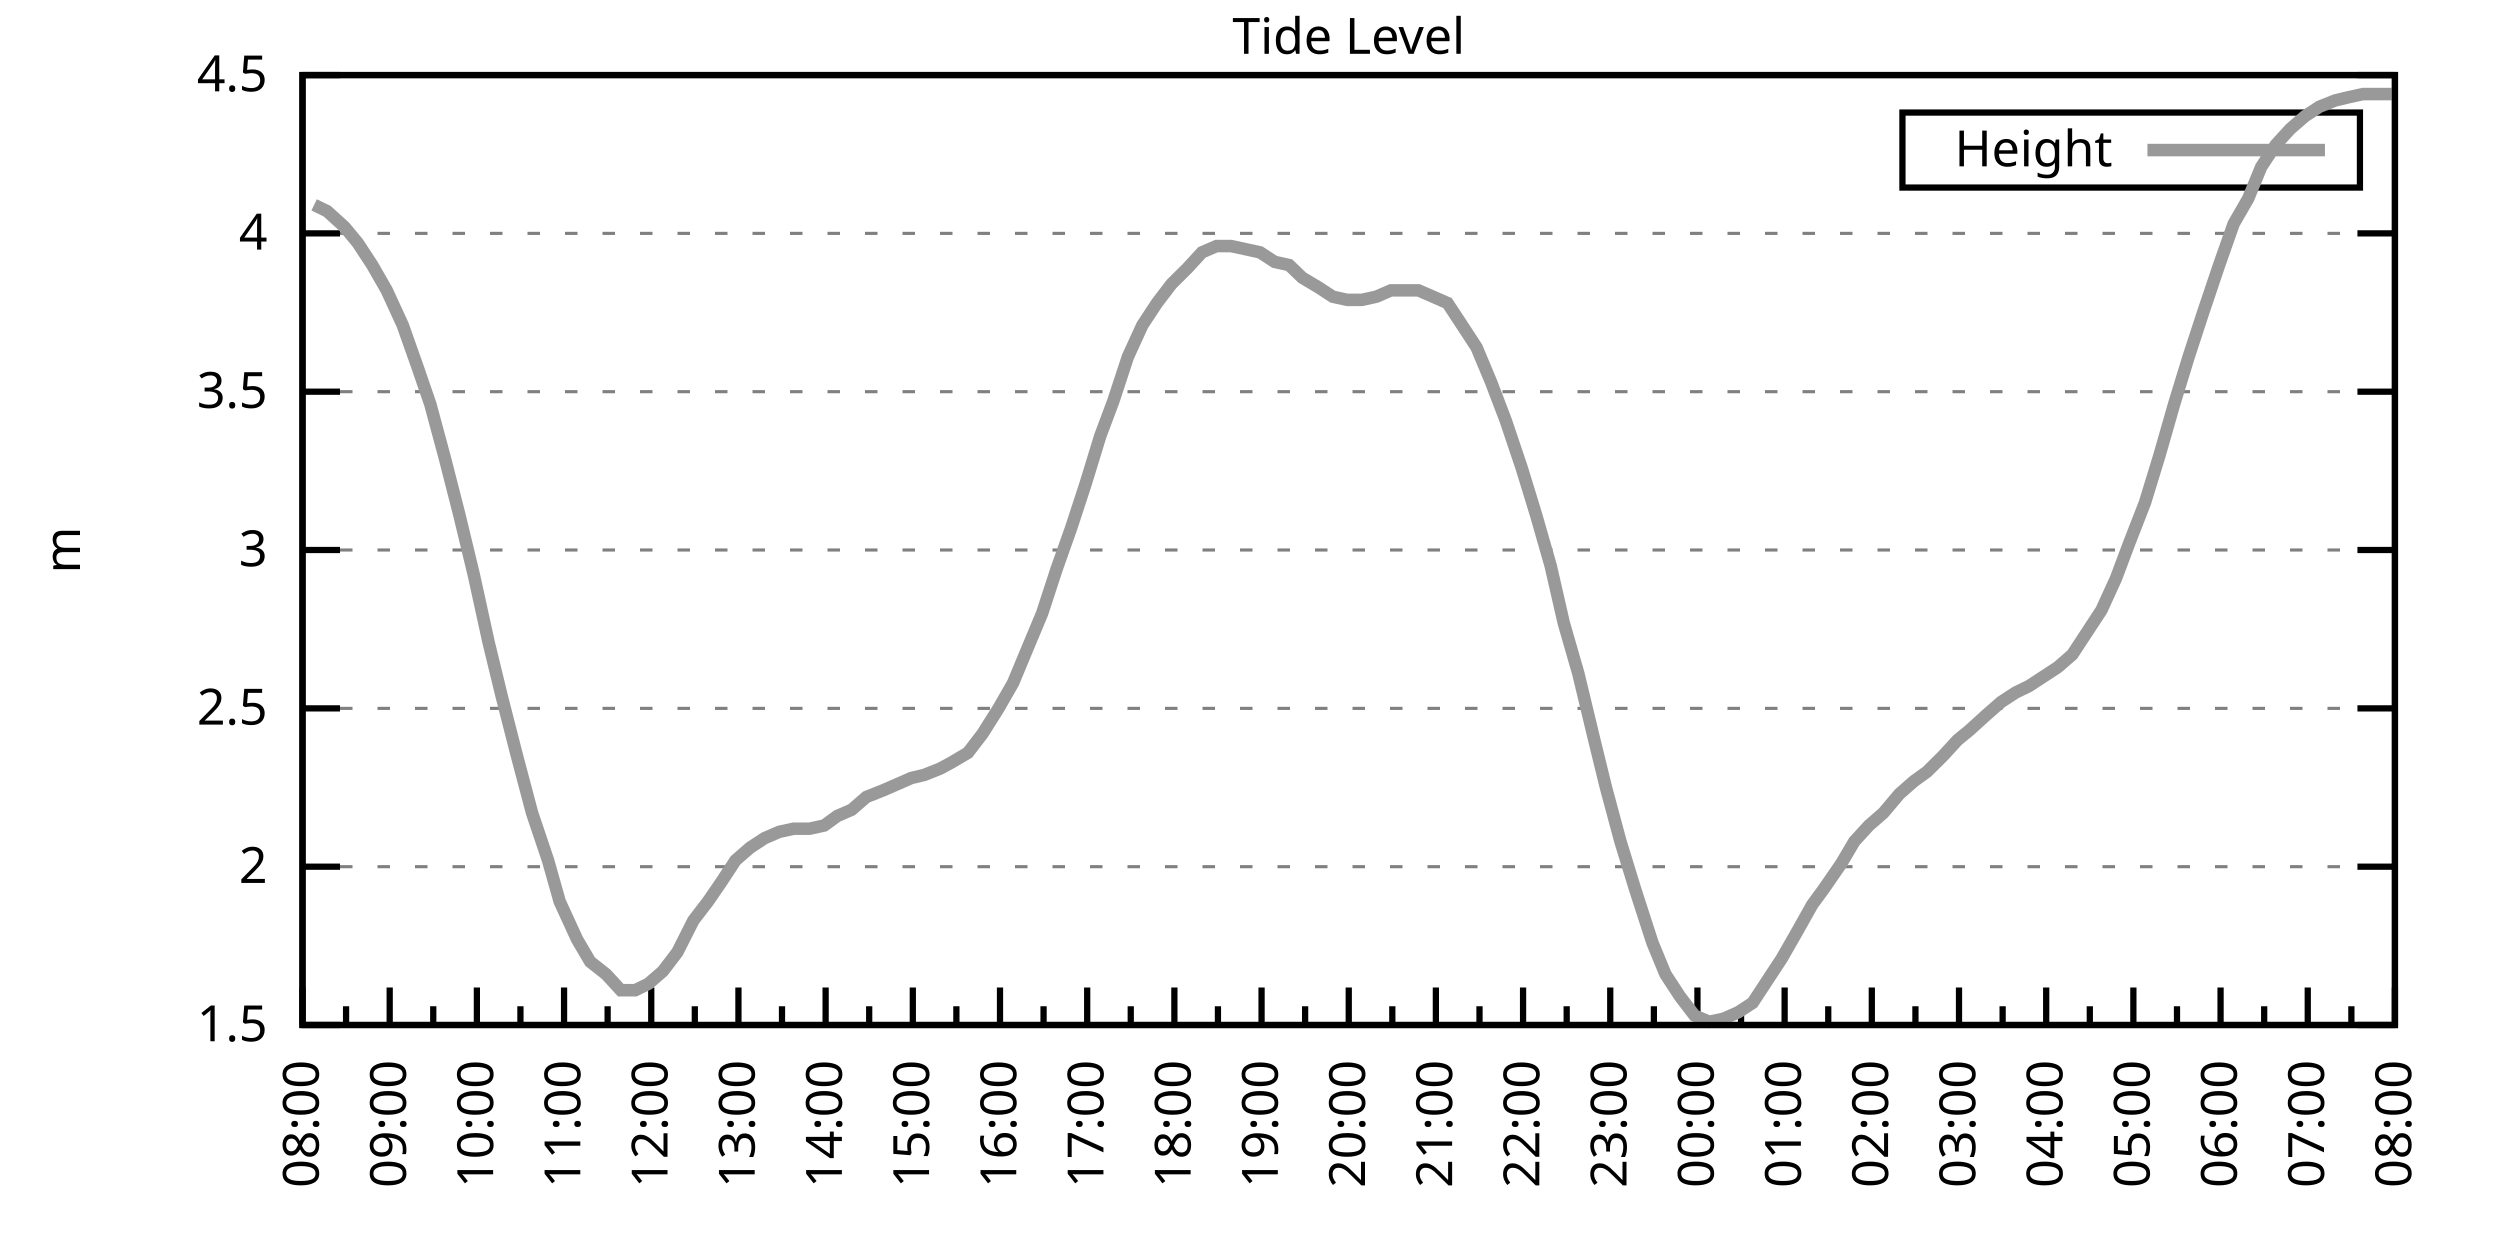
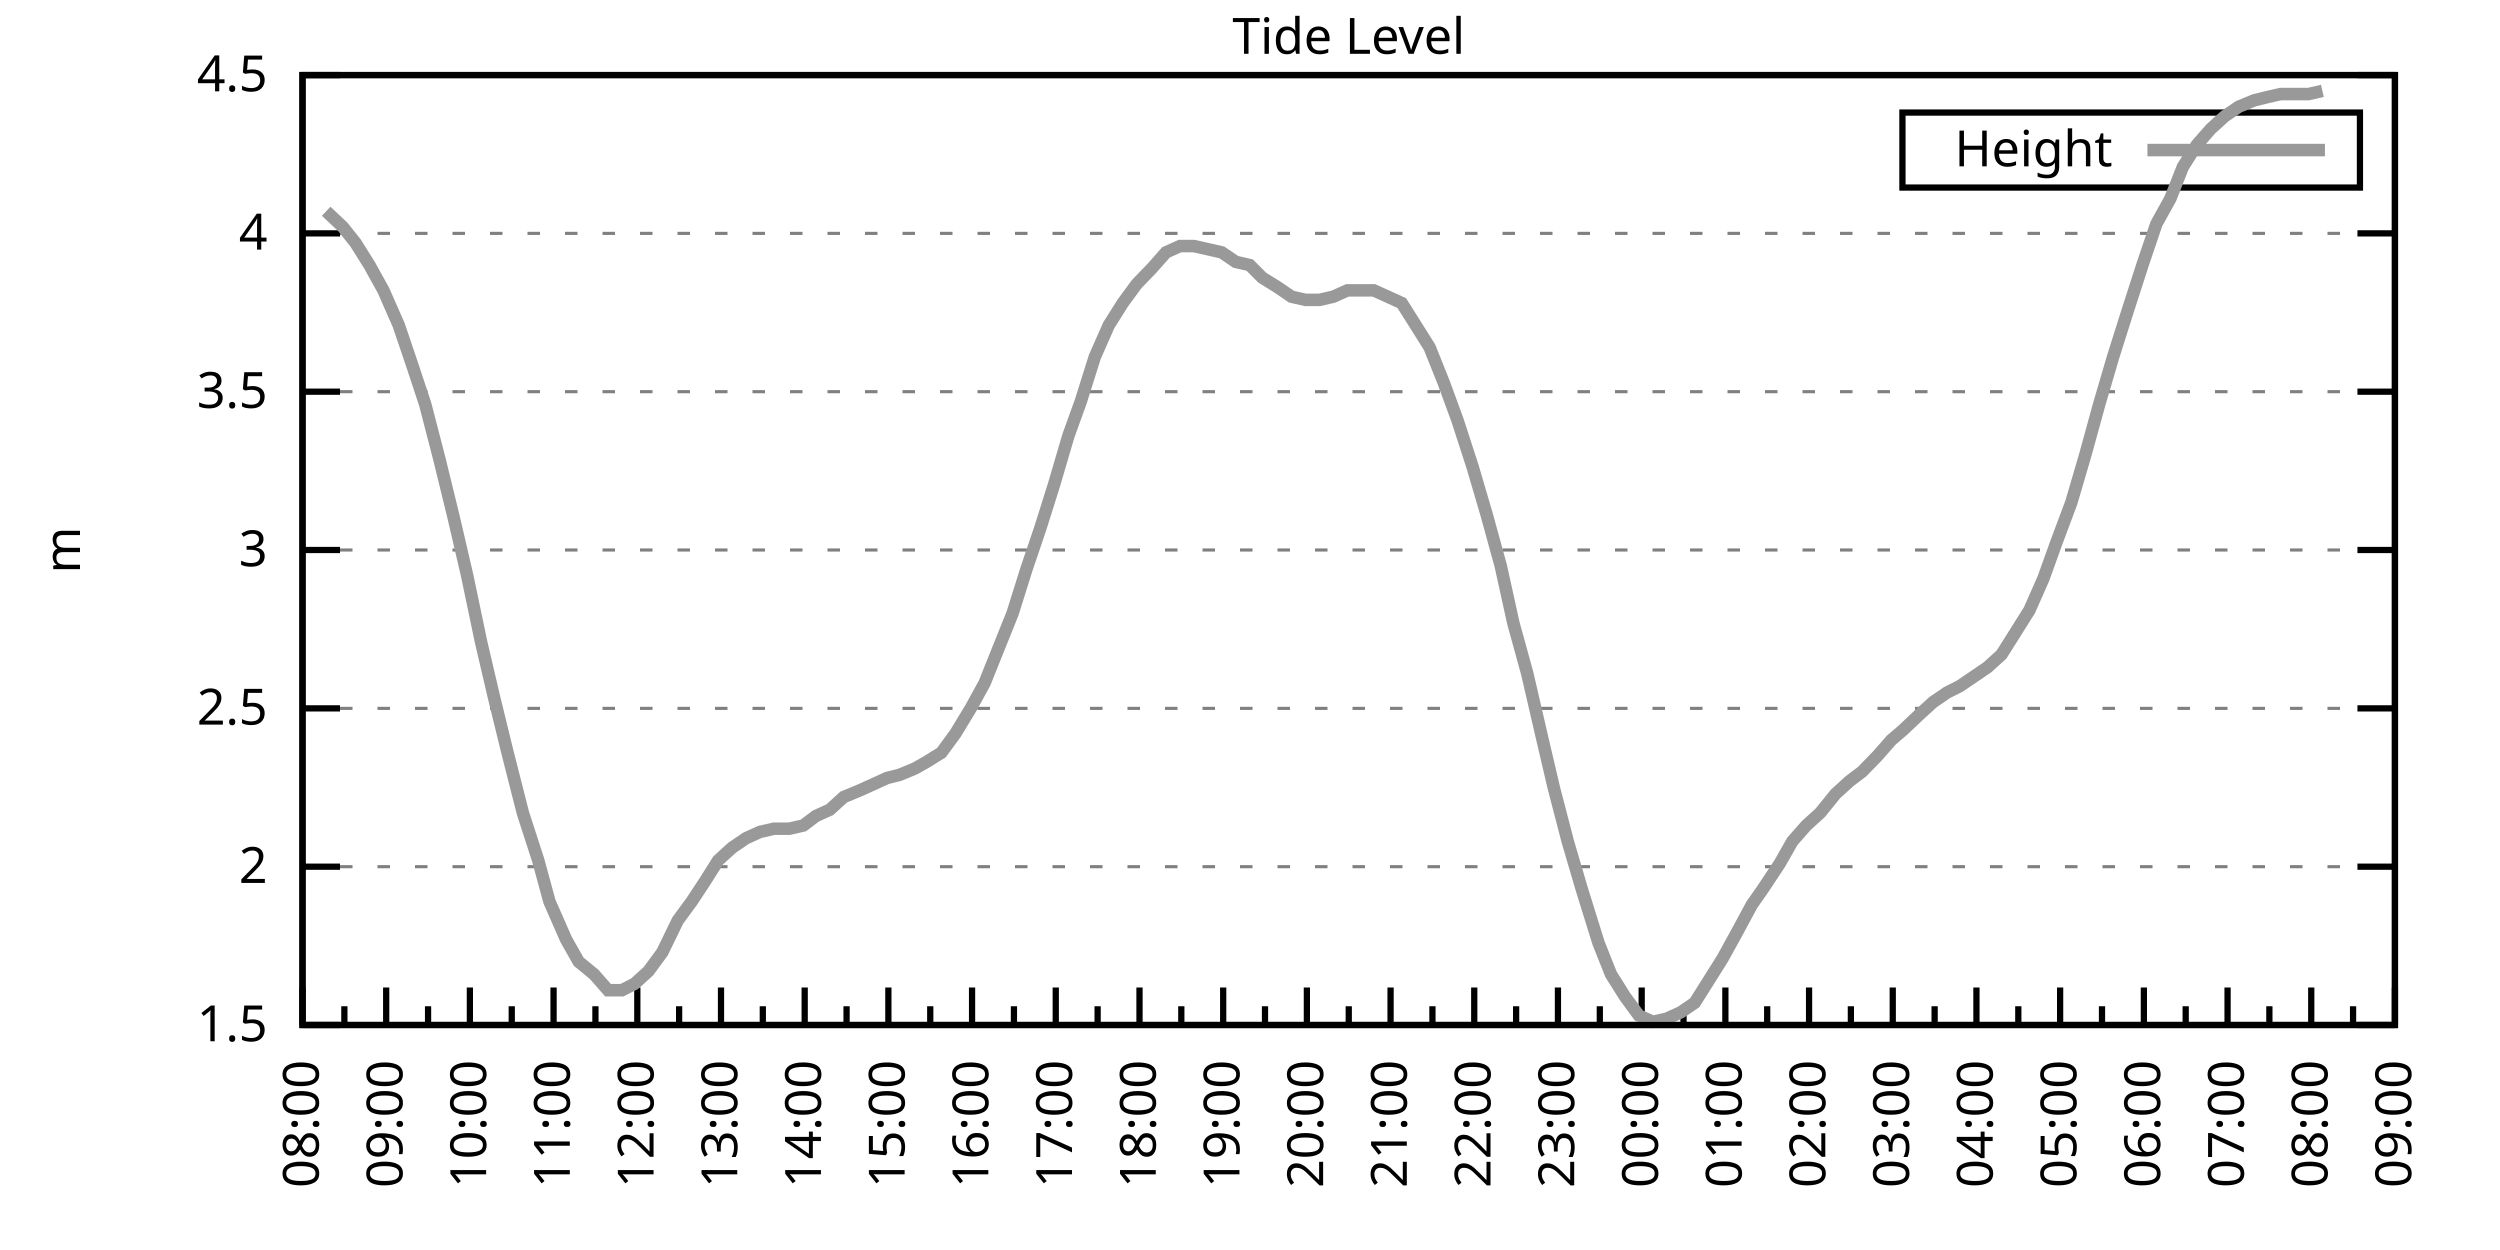
<svg xmlns="http://www.w3.org/2000/svg" xmlns:xlink="http://www.w3.org/1999/xlink" width="400" height="200" viewBox="0 0 400 200">
  <g id="gnuplot_canvas">
    <rect x="0" y="0" width="400" height="200" fill="none" />
    <defs>
      <circle id="gpDot" r="0.5" stroke-width="0.5" stroke="currentColor" />
      <path id="gpPt0" stroke-width="0.333" stroke="currentColor" d="M-1,0 h2 M0,-1 v2" />
      <path id="gpPt1" stroke-width="0.333" stroke="currentColor" d="M-1,-1 L1,1 M1,-1 L-1,1" />
      <path id="gpPt2" stroke-width="0.333" stroke="currentColor" d="M-1,0 L1,0 M0,-1 L0,1 M-1,-1 L1,1 M-1,1 L1,-1" />
      <rect id="gpPt3" stroke-width="0.333" stroke="currentColor" x="-1" y="-1" width="2" height="2" />
      <rect id="gpPt4" stroke-width="0.333" stroke="currentColor" fill="currentColor" x="-1" y="-1" width="2" height="2" />
      <circle id="gpPt5" stroke-width="0.333" stroke="currentColor" cx="0" cy="0" r="1" />
      <use xlink:href="#gpPt5" id="gpPt6" fill="currentColor" stroke="none" />
      <path id="gpPt7" stroke-width="0.333" stroke="currentColor" d="M0,-1.33 L-1.33,0.67 L1.33,0.67 z" />
      <use xlink:href="#gpPt7" id="gpPt8" fill="currentColor" stroke="none" />
      <use xlink:href="#gpPt7" id="gpPt9" stroke="currentColor" transform="rotate(180)" />
      <use xlink:href="#gpPt9" id="gpPt10" fill="currentColor" stroke="none" />
      <use xlink:href="#gpPt3" id="gpPt11" stroke="currentColor" transform="rotate(45)" />
      <use xlink:href="#gpPt11" id="gpPt12" fill="currentColor" stroke="none" />
      <path id="gpPt13" stroke-width="0.333" stroke="currentColor" d="M0,1.330 L1.265,0.411 L0.782,-1.067 L-0.782,-1.076 L-1.265,0.411 z" />
      <use xlink:href="#gpPt13" id="gpPt14" fill="currentColor" stroke="none" />
      <filter id="textbox" filterUnits="objectBoundingBox" x="0" y="0" height="1" width="1">
        <feFlood flood-color="white" flood-opacity="1" result="bgnd" />
        <feComposite in="SourceGraphic" in2="bgnd" operator="atop" />
      </filter>
      <filter id="greybox" filterUnits="objectBoundingBox" x="0" y="0" height="1" width="1">
        <feFlood flood-color="lightgrey" flood-opacity="1" result="grey" />
        <feComposite in="SourceGraphic" in2="grey" operator="atop" />
      </filter>
    </defs>
    <g fill="none" color="white" stroke="currentColor" stroke-width="1.00" stroke-linecap="butt" stroke-linejoin="miter">
</g>
    <g fill="none" color="black" stroke="currentColor" stroke-width="1.00" stroke-linecap="butt" stroke-linejoin="miter">
      <g stroke="none" shape-rendering="crispEdges">
        <polygon fill="rgb(255, 255, 255)" points="48.40,164.00 383.18,164.00 383.18,12.02 48.40,12.02 " />
      </g>
    </g>
    <g fill="none" color="black" stroke="currentColor" stroke-width="1.00" stroke-linecap="butt" stroke-linejoin="miter">
</g>
    <g fill="none" color="black" stroke="black" stroke-width="0.50" stroke-linecap="butt" stroke-linejoin="miter">
</g>
    <g fill="none" color="gray" stroke="currentColor" stroke-width="0.50" stroke-linecap="butt" stroke-linejoin="miter">
      <path stroke="gray" stroke-dasharray="2,4" class="gridline" d="M48.40,164.00 L383.19,164.00  " />
    </g>
    <g fill="none" color="gray" stroke="gray" stroke-width="1.00" stroke-linecap="butt" stroke-linejoin="miter">
</g>
    <g fill="none" color="black" stroke="currentColor" stroke-width="1.00" stroke-linecap="butt" stroke-linejoin="miter">
      <path stroke="black" d="M48.40,164.00 L54.40,164.00 M383.19,164.00 L377.19,164.00  " />
      <g transform="translate(42.80,166.60)" stroke="none" fill="black" font-family="Sans" font-size="8.00" text-anchor="end">
        <text>
          <tspan font-family="Sans"> 1.5</tspan>
        </text>
      </g>
    </g>
    <g fill="none" color="black" stroke="currentColor" stroke-width="1.00" stroke-linecap="butt" stroke-linejoin="miter">
</g>
    <g fill="none" color="black" stroke="black" stroke-width="0.50" stroke-linecap="butt" stroke-linejoin="miter">
</g>
    <g fill="none" color="gray" stroke="currentColor" stroke-width="0.50" stroke-linecap="butt" stroke-linejoin="miter">
      <path stroke="gray" stroke-dasharray="2,4" class="gridline" d="M48.40,138.67 L383.19,138.67  " />
    </g>
    <g fill="none" color="gray" stroke="gray" stroke-width="1.00" stroke-linecap="butt" stroke-linejoin="miter">
</g>
    <g fill="none" color="black" stroke="currentColor" stroke-width="1.00" stroke-linecap="butt" stroke-linejoin="miter">
      <path stroke="black" d="M48.40,138.67 L54.40,138.67 M383.19,138.67 L377.19,138.67  " />
      <g transform="translate(42.80,141.27)" stroke="none" fill="black" font-family="Sans" font-size="8.00" text-anchor="end">
        <text>
          <tspan font-family="Sans"> 2</tspan>
        </text>
      </g>
    </g>
    <g fill="none" color="black" stroke="currentColor" stroke-width="1.00" stroke-linecap="butt" stroke-linejoin="miter">
</g>
    <g fill="none" color="black" stroke="black" stroke-width="0.50" stroke-linecap="butt" stroke-linejoin="miter">
</g>
    <g fill="none" color="gray" stroke="currentColor" stroke-width="0.50" stroke-linecap="butt" stroke-linejoin="miter">
      <path stroke="gray" stroke-dasharray="2,4" class="gridline" d="M48.40,113.34 L383.19,113.34  " />
    </g>
    <g fill="none" color="gray" stroke="gray" stroke-width="1.00" stroke-linecap="butt" stroke-linejoin="miter">
</g>
    <g fill="none" color="black" stroke="currentColor" stroke-width="1.00" stroke-linecap="butt" stroke-linejoin="miter">
      <path stroke="black" d="M48.40,113.34 L54.40,113.34 M383.19,113.34 L377.19,113.34  " />
      <g transform="translate(42.80,115.94)" stroke="none" fill="black" font-family="Sans" font-size="8.00" text-anchor="end">
        <text>
          <tspan font-family="Sans"> 2.5</tspan>
        </text>
      </g>
    </g>
    <g fill="none" color="black" stroke="currentColor" stroke-width="1.00" stroke-linecap="butt" stroke-linejoin="miter">
</g>
    <g fill="none" color="black" stroke="black" stroke-width="0.50" stroke-linecap="butt" stroke-linejoin="miter">
</g>
    <g fill="none" color="gray" stroke="currentColor" stroke-width="0.50" stroke-linecap="butt" stroke-linejoin="miter">
      <path stroke="gray" stroke-dasharray="2,4" class="gridline" d="M48.40,88.00 L383.19,88.00  " />
    </g>
    <g fill="none" color="gray" stroke="gray" stroke-width="1.00" stroke-linecap="butt" stroke-linejoin="miter">
</g>
    <g fill="none" color="black" stroke="currentColor" stroke-width="1.00" stroke-linecap="butt" stroke-linejoin="miter">
      <path stroke="black" d="M48.40,88.00 L54.40,88.00 M383.19,88.00 L377.19,88.00  " />
      <g transform="translate(42.80,90.60)" stroke="none" fill="black" font-family="Sans" font-size="8.00" text-anchor="end">
        <text>
          <tspan font-family="Sans"> 3</tspan>
        </text>
      </g>
    </g>
    <g fill="none" color="black" stroke="currentColor" stroke-width="1.00" stroke-linecap="butt" stroke-linejoin="miter">
</g>
    <g fill="none" color="black" stroke="black" stroke-width="0.50" stroke-linecap="butt" stroke-linejoin="miter">
</g>
    <g fill="none" color="gray" stroke="currentColor" stroke-width="0.50" stroke-linecap="butt" stroke-linejoin="miter">
      <path stroke="gray" stroke-dasharray="2,4" class="gridline" d="M48.40,62.67 L383.19,62.67  " />
    </g>
    <g fill="none" color="gray" stroke="gray" stroke-width="1.00" stroke-linecap="butt" stroke-linejoin="miter">
</g>
    <g fill="none" color="black" stroke="currentColor" stroke-width="1.00" stroke-linecap="butt" stroke-linejoin="miter">
      <path stroke="black" d="M48.40,62.67 L54.40,62.67 M383.19,62.67 L377.19,62.67  " />
      <g transform="translate(42.80,65.27)" stroke="none" fill="black" font-family="Sans" font-size="8.00" text-anchor="end">
        <text>
          <tspan font-family="Sans"> 3.5</tspan>
        </text>
      </g>
    </g>
    <g fill="none" color="black" stroke="currentColor" stroke-width="1.00" stroke-linecap="butt" stroke-linejoin="miter">
</g>
    <g fill="none" color="black" stroke="black" stroke-width="0.50" stroke-linecap="butt" stroke-linejoin="miter">
</g>
    <g fill="none" color="gray" stroke="currentColor" stroke-width="0.50" stroke-linecap="butt" stroke-linejoin="miter">
      <path stroke="gray" stroke-dasharray="2,4" class="gridline" d="M48.40,37.34 L383.19,37.34  " />
    </g>
    <g fill="none" color="gray" stroke="gray" stroke-width="1.00" stroke-linecap="butt" stroke-linejoin="miter">
</g>
    <g fill="none" color="black" stroke="currentColor" stroke-width="1.00" stroke-linecap="butt" stroke-linejoin="miter">
      <path stroke="black" d="M48.40,37.34 L54.40,37.34 M383.19,37.34 L377.19,37.34  " />
      <g transform="translate(42.80,39.94)" stroke="none" fill="black" font-family="Sans" font-size="8.00" text-anchor="end">
        <text>
          <tspan font-family="Sans"> 4</tspan>
        </text>
      </g>
    </g>
    <g fill="none" color="black" stroke="currentColor" stroke-width="1.00" stroke-linecap="butt" stroke-linejoin="miter">
</g>
    <g fill="none" color="black" stroke="black" stroke-width="0.50" stroke-linecap="butt" stroke-linejoin="miter">
</g>
    <g fill="none" color="gray" stroke="currentColor" stroke-width="0.50" stroke-linecap="butt" stroke-linejoin="miter">
      <path stroke="gray" stroke-dasharray="2,4" class="gridline" d="M48.40,12.01 L383.19,12.01  " />
    </g>
    <g fill="none" color="gray" stroke="gray" stroke-width="1.00" stroke-linecap="butt" stroke-linejoin="miter">
</g>
    <g fill="none" color="black" stroke="currentColor" stroke-width="1.00" stroke-linecap="butt" stroke-linejoin="miter">
      <path stroke="black" d="M48.40,12.01 L54.40,12.01 M383.19,12.01 L377.19,12.01  " />
      <g transform="translate(42.80,14.61)" stroke="none" fill="black" font-family="Sans" font-size="8.00" text-anchor="end">
        <text>
          <tspan font-family="Sans"> 4.5</tspan>
        </text>
      </g>
    </g>
    <g fill="none" color="black" stroke="currentColor" stroke-width="1.00" stroke-linecap="butt" stroke-linejoin="miter">
      <path stroke="black" d="M48.40,164.00 L48.40,158.00  " />
      <g transform="translate(51.00,169.60) rotate(270)" stroke="none" fill="black" font-family="Sans" font-size="8.00" text-anchor="end">
        <text>
          <tspan font-family="Sans">08:00</tspan>
        </text>
      </g>
    </g>
    <g fill="none" color="black" stroke="currentColor" stroke-width="1.00" stroke-linecap="butt" stroke-linejoin="miter">
-       <path stroke="black" d="M55.37,164.00 L55.37,161.00 M62.35,164.00 L62.35,158.00  " />
-       <g transform="translate(64.95,169.60) rotate(270)" stroke="none" fill="black" font-family="Sans" font-size="8.00" text-anchor="end">
+       <path stroke="black" d="M55.10,164.00 L55.10,161.00 M61.79,164.00 L61.79,158.00  " />
+       <g transform="translate(64.39,169.60) rotate(270)" stroke="none" fill="black" font-family="Sans" font-size="8.00" text-anchor="end">
        <text>
          <tspan font-family="Sans">09:00</tspan>
        </text>
      </g>
    </g>
    <g fill="none" color="black" stroke="currentColor" stroke-width="1.00" stroke-linecap="butt" stroke-linejoin="miter">
-       <path stroke="black" d="M69.32,164.00 L69.32,161.00 M76.30,164.00 L76.30,158.00  " />
-       <g transform="translate(78.90,169.60) rotate(270)" stroke="none" fill="black" font-family="Sans" font-size="8.00" text-anchor="end">
+       <path stroke="black" d="M68.49,164.00 L68.49,161.00 M75.18,164.00 L75.18,158.00  " />
+       <g transform="translate(77.78,169.60) rotate(270)" stroke="none" fill="black" font-family="Sans" font-size="8.00" text-anchor="end">
        <text>
          <tspan font-family="Sans">10:00</tspan>
        </text>
      </g>
    </g>
    <g fill="none" color="black" stroke="currentColor" stroke-width="1.00" stroke-linecap="butt" stroke-linejoin="miter">
-       <path stroke="black" d="M83.27,164.00 L83.27,161.00 M90.25,164.00 L90.25,158.00  " />
-       <g transform="translate(92.85,169.60) rotate(270)" stroke="none" fill="black" font-family="Sans" font-size="8.00" text-anchor="end">
+       <path stroke="black" d="M81.88,164.00 L81.88,161.00 M88.57,164.00 L88.57,158.00  " />
+       <g transform="translate(91.17,169.60) rotate(270)" stroke="none" fill="black" font-family="Sans" font-size="8.00" text-anchor="end">
        <text>
          <tspan font-family="Sans">11:00</tspan>
        </text>
      </g>
    </g>
    <g fill="none" color="black" stroke="currentColor" stroke-width="1.00" stroke-linecap="butt" stroke-linejoin="miter">
-       <path stroke="black" d="M97.22,164.00 L97.22,161.00 M104.20,164.00 L104.20,158.00  " />
-       <g transform="translate(106.80,169.60) rotate(270)" stroke="none" fill="black" font-family="Sans" font-size="8.00" text-anchor="end">
+       <path stroke="black" d="M95.27,164.00 L95.27,161.00 M101.97,164.00 L101.97,158.00  " />
+       <g transform="translate(104.57,169.60) rotate(270)" stroke="none" fill="black" font-family="Sans" font-size="8.00" text-anchor="end">
        <text>
          <tspan font-family="Sans">12:00</tspan>
        </text>
      </g>
    </g>
    <g fill="none" color="black" stroke="currentColor" stroke-width="1.00" stroke-linecap="butt" stroke-linejoin="miter">
-       <path stroke="black" d="M111.17,164.00 L111.17,161.00 M118.15,164.00 L118.15,158.00  " />
-       <g transform="translate(120.75,169.60) rotate(270)" stroke="none" fill="black" font-family="Sans" font-size="8.00" text-anchor="end">
+       <path stroke="black" d="M108.66,164.00 L108.66,161.00 M115.36,164.00 L115.36,158.00  " />
+       <g transform="translate(117.96,169.60) rotate(270)" stroke="none" fill="black" font-family="Sans" font-size="8.00" text-anchor="end">
        <text>
          <tspan font-family="Sans">13:00</tspan>
        </text>
      </g>
    </g>
    <g fill="none" color="black" stroke="currentColor" stroke-width="1.00" stroke-linecap="butt" stroke-linejoin="miter">
-       <path stroke="black" d="M125.12,164.00 L125.12,161.00 M132.10,164.00 L132.10,158.00  " />
-       <g transform="translate(134.70,169.60) rotate(270)" stroke="none" fill="black" font-family="Sans" font-size="8.00" text-anchor="end">
+       <path stroke="black" d="M122.05,164.00 L122.05,161.00 M128.75,164.00 L128.75,158.00  " />
+       <g transform="translate(131.35,169.60) rotate(270)" stroke="none" fill="black" font-family="Sans" font-size="8.00" text-anchor="end">
        <text>
          <tspan font-family="Sans">14:00</tspan>
        </text>
      </g>
    </g>
    <g fill="none" color="black" stroke="currentColor" stroke-width="1.00" stroke-linecap="butt" stroke-linejoin="miter">
-       <path stroke="black" d="M139.07,164.00 L139.07,161.00 M146.05,164.00 L146.05,158.00  " />
-       <g transform="translate(148.65,169.60) rotate(270)" stroke="none" fill="black" font-family="Sans" font-size="8.00" text-anchor="end">
+       <path stroke="black" d="M135.45,164.00 L135.45,161.00 M142.14,164.00 L142.14,158.00  " />
+       <g transform="translate(144.74,169.60) rotate(270)" stroke="none" fill="black" font-family="Sans" font-size="8.00" text-anchor="end">
        <text>
          <tspan font-family="Sans">15:00</tspan>
        </text>
      </g>
    </g>
    <g fill="none" color="black" stroke="currentColor" stroke-width="1.00" stroke-linecap="butt" stroke-linejoin="miter">
-       <path stroke="black" d="M153.02,164.00 L153.02,161.00 M160.00,164.00 L160.00,158.00  " />
-       <g transform="translate(162.60,169.60) rotate(270)" stroke="none" fill="black" font-family="Sans" font-size="8.00" text-anchor="end">
+       <path stroke="black" d="M148.84,164.00 L148.84,161.00 M155.53,164.00 L155.53,158.00  " />
+       <g transform="translate(158.13,169.60) rotate(270)" stroke="none" fill="black" font-family="Sans" font-size="8.00" text-anchor="end">
        <text>
          <tspan font-family="Sans">16:00</tspan>
        </text>
      </g>
    </g>
    <g fill="none" color="black" stroke="currentColor" stroke-width="1.00" stroke-linecap="butt" stroke-linejoin="miter">
-       <path stroke="black" d="M166.97,164.00 L166.97,161.00 M173.95,164.00 L173.95,158.00  " />
-       <g transform="translate(176.55,169.60) rotate(270)" stroke="none" fill="black" font-family="Sans" font-size="8.00" text-anchor="end">
+       <path stroke="black" d="M162.23,164.00 L162.23,161.00 M168.92,164.00 L168.92,158.00  " />
+       <g transform="translate(171.52,169.60) rotate(270)" stroke="none" fill="black" font-family="Sans" font-size="8.00" text-anchor="end">
        <text>
          <tspan font-family="Sans">17:00</tspan>
        </text>
      </g>
    </g>
    <g fill="none" color="black" stroke="currentColor" stroke-width="1.00" stroke-linecap="butt" stroke-linejoin="miter">
-       <path stroke="black" d="M180.92,164.00 L180.92,161.00 M187.90,164.00 L187.90,158.00  " />
-       <g transform="translate(190.50,169.60) rotate(270)" stroke="none" fill="black" font-family="Sans" font-size="8.00" text-anchor="end">
+       <path stroke="black" d="M175.62,164.00 L175.62,161.00 M182.32,164.00 L182.32,158.00  " />
+       <g transform="translate(184.92,169.60) rotate(270)" stroke="none" fill="black" font-family="Sans" font-size="8.00" text-anchor="end">
        <text>
          <tspan font-family="Sans">18:00</tspan>
        </text>
      </g>
    </g>
    <g fill="none" color="black" stroke="currentColor" stroke-width="1.00" stroke-linecap="butt" stroke-linejoin="miter">
-       <path stroke="black" d="M194.87,164.00 L194.87,161.00 M201.85,164.00 L201.85,158.00  " />
-       <g transform="translate(204.45,169.60) rotate(270)" stroke="none" fill="black" font-family="Sans" font-size="8.00" text-anchor="end">
+       <path stroke="black" d="M189.01,164.00 L189.01,161.00 M195.71,164.00 L195.71,158.00  " />
+       <g transform="translate(198.31,169.60) rotate(270)" stroke="none" fill="black" font-family="Sans" font-size="8.00" text-anchor="end">
        <text>
          <tspan font-family="Sans">19:00</tspan>
        </text>
      </g>
    </g>
    <g fill="none" color="black" stroke="currentColor" stroke-width="1.00" stroke-linecap="butt" stroke-linejoin="miter">
-       <path stroke="black" d="M208.82,164.00 L208.82,161.00 M215.80,164.00 L215.80,158.00  " />
-       <g transform="translate(218.40,169.60) rotate(270)" stroke="none" fill="black" font-family="Sans" font-size="8.00" text-anchor="end">
+       <path stroke="black" d="M202.40,164.00 L202.40,161.00 M209.10,164.00 L209.10,158.00  " />
+       <g transform="translate(211.70,169.60) rotate(270)" stroke="none" fill="black" font-family="Sans" font-size="8.00" text-anchor="end">
        <text>
          <tspan font-family="Sans">20:00</tspan>
        </text>
      </g>
    </g>
    <g fill="none" color="black" stroke="currentColor" stroke-width="1.00" stroke-linecap="butt" stroke-linejoin="miter">
-       <path stroke="black" d="M222.77,164.00 L222.77,161.00 M229.74,164.00 L229.74,158.00  " />
-       <g transform="translate(232.34,169.60) rotate(270)" stroke="none" fill="black" font-family="Sans" font-size="8.00" text-anchor="end">
+       <path stroke="black" d="M215.80,164.00 L215.80,161.00 M222.49,164.00 L222.49,158.00  " />
+       <g transform="translate(225.09,169.60) rotate(270)" stroke="none" fill="black" font-family="Sans" font-size="8.00" text-anchor="end">
        <text>
          <tspan font-family="Sans">21:00</tspan>
        </text>
      </g>
    </g>
    <g fill="none" color="black" stroke="currentColor" stroke-width="1.00" stroke-linecap="butt" stroke-linejoin="miter">
-       <path stroke="black" d="M236.72,164.00 L236.72,161.00 M243.69,164.00 L243.69,158.00  " />
-       <g transform="translate(246.29,169.60) rotate(270)" stroke="none" fill="black" font-family="Sans" font-size="8.00" text-anchor="end">
+       <path stroke="black" d="M229.19,164.00 L229.19,161.00 M235.88,164.00 L235.88,158.00  " />
+       <g transform="translate(238.48,169.60) rotate(270)" stroke="none" fill="black" font-family="Sans" font-size="8.00" text-anchor="end">
        <text>
          <tspan font-family="Sans">22:00</tspan>
        </text>
      </g>
    </g>
    <g fill="none" color="black" stroke="currentColor" stroke-width="1.00" stroke-linecap="butt" stroke-linejoin="miter">
-       <path stroke="black" d="M250.67,164.00 L250.67,161.00 M257.64,164.00 L257.64,158.00  " />
-       <g transform="translate(260.24,169.60) rotate(270)" stroke="none" fill="black" font-family="Sans" font-size="8.00" text-anchor="end">
+       <path stroke="black" d="M242.58,164.00 L242.58,161.00 M249.27,164.00 L249.27,158.00  " />
+       <g transform="translate(251.87,169.60) rotate(270)" stroke="none" fill="black" font-family="Sans" font-size="8.00" text-anchor="end">
        <text>
          <tspan font-family="Sans">23:00</tspan>
        </text>
      </g>
    </g>
    <g fill="none" color="black" stroke="currentColor" stroke-width="1.00" stroke-linecap="butt" stroke-linejoin="miter">
-       <path stroke="black" d="M264.62,164.00 L264.62,161.00 M271.59,164.00 L271.59,158.00  " />
-       <g transform="translate(274.19,169.60) rotate(270)" stroke="none" fill="black" font-family="Sans" font-size="8.00" text-anchor="end">
+       <path stroke="black" d="M255.97,164.00 L255.97,161.00 M262.67,164.00 L262.67,158.00  " />
+       <g transform="translate(265.27,169.60) rotate(270)" stroke="none" fill="black" font-family="Sans" font-size="8.00" text-anchor="end">
        <text>
          <tspan font-family="Sans">00:00</tspan>
        </text>
      </g>
    </g>
    <g fill="none" color="black" stroke="currentColor" stroke-width="1.00" stroke-linecap="butt" stroke-linejoin="miter">
-       <path stroke="black" d="M278.57,164.00 L278.57,161.00 M285.54,164.00 L285.54,158.00  " />
-       <g transform="translate(288.14,169.60) rotate(270)" stroke="none" fill="black" font-family="Sans" font-size="8.00" text-anchor="end">
+       <path stroke="black" d="M269.36,164.00 L269.36,161.00 M276.06,164.00 L276.06,158.00  " />
+       <g transform="translate(278.66,169.60) rotate(270)" stroke="none" fill="black" font-family="Sans" font-size="8.00" text-anchor="end">
        <text>
          <tspan font-family="Sans">01:00</tspan>
        </text>
      </g>
    </g>
    <g fill="none" color="black" stroke="currentColor" stroke-width="1.00" stroke-linecap="butt" stroke-linejoin="miter">
-       <path stroke="black" d="M292.52,164.00 L292.52,161.00 M299.49,164.00 L299.49,158.00  " />
-       <g transform="translate(302.09,169.60) rotate(270)" stroke="none" fill="black" font-family="Sans" font-size="8.00" text-anchor="end">
+       <path stroke="black" d="M282.75,164.00 L282.75,161.00 M289.45,164.00 L289.45,158.00  " />
+       <g transform="translate(292.05,169.60) rotate(270)" stroke="none" fill="black" font-family="Sans" font-size="8.00" text-anchor="end">
        <text>
          <tspan font-family="Sans">02:00</tspan>
        </text>
      </g>
    </g>
    <g fill="none" color="black" stroke="currentColor" stroke-width="1.00" stroke-linecap="butt" stroke-linejoin="miter">
-       <path stroke="black" d="M306.47,164.00 L306.47,161.00 M313.44,164.00 L313.44,158.00  " />
-       <g transform="translate(316.04,169.60) rotate(270)" stroke="none" fill="black" font-family="Sans" font-size="8.00" text-anchor="end">
+       <path stroke="black" d="M296.14,164.00 L296.14,161.00 M302.84,164.00 L302.84,158.00  " />
+       <g transform="translate(305.44,169.60) rotate(270)" stroke="none" fill="black" font-family="Sans" font-size="8.00" text-anchor="end">
        <text>
          <tspan font-family="Sans">03:00</tspan>
        </text>
      </g>
    </g>
    <g fill="none" color="black" stroke="currentColor" stroke-width="1.00" stroke-linecap="butt" stroke-linejoin="miter">
-       <path stroke="black" d="M320.42,164.00 L320.42,161.00 M327.39,164.00 L327.39,158.00  " />
-       <g transform="translate(329.99,169.60) rotate(270)" stroke="none" fill="black" font-family="Sans" font-size="8.00" text-anchor="end">
+       <path stroke="black" d="M309.54,164.00 L309.54,161.00 M316.23,164.00 L316.23,158.00  " />
+       <g transform="translate(318.83,169.60) rotate(270)" stroke="none" fill="black" font-family="Sans" font-size="8.00" text-anchor="end">
        <text>
          <tspan font-family="Sans">04:00</tspan>
        </text>
      </g>
    </g>
    <g fill="none" color="black" stroke="currentColor" stroke-width="1.00" stroke-linecap="butt" stroke-linejoin="miter">
-       <path stroke="black" d="M334.37,164.00 L334.37,161.00 M341.34,164.00 L341.34,158.00  " />
-       <g transform="translate(343.94,169.60) rotate(270)" stroke="none" fill="black" font-family="Sans" font-size="8.00" text-anchor="end">
+       <path stroke="black" d="M322.93,164.00 L322.93,161.00 M329.62,164.00 L329.62,158.00  " />
+       <g transform="translate(332.22,169.60) rotate(270)" stroke="none" fill="black" font-family="Sans" font-size="8.00" text-anchor="end">
        <text>
          <tspan font-family="Sans">05:00</tspan>
        </text>
      </g>
    </g>
    <g fill="none" color="black" stroke="currentColor" stroke-width="1.00" stroke-linecap="butt" stroke-linejoin="miter">
-       <path stroke="black" d="M348.32,164.00 L348.32,161.00 M355.29,164.00 L355.29,158.00  " />
-       <g transform="translate(357.89,169.60) rotate(270)" stroke="none" fill="black" font-family="Sans" font-size="8.00" text-anchor="end">
+       <path stroke="black" d="M336.32,164.00 L336.32,161.00 M343.02,164.00 L343.02,158.00  " />
+       <g transform="translate(345.62,169.60) rotate(270)" stroke="none" fill="black" font-family="Sans" font-size="8.00" text-anchor="end">
        <text>
          <tspan font-family="Sans">06:00</tspan>
        </text>
      </g>
    </g>
    <g fill="none" color="black" stroke="currentColor" stroke-width="1.00" stroke-linecap="butt" stroke-linejoin="miter">
-       <path stroke="black" d="M362.27,164.00 L362.27,161.00 M369.24,164.00 L369.24,158.00  " />
-       <g transform="translate(371.84,169.60) rotate(270)" stroke="none" fill="black" font-family="Sans" font-size="8.00" text-anchor="end">
+       <path stroke="black" d="M349.71,164.00 L349.71,161.00 M356.41,164.00 L356.41,158.00  " />
+       <g transform="translate(359.01,169.60) rotate(270)" stroke="none" fill="black" font-family="Sans" font-size="8.00" text-anchor="end">
        <text>
          <tspan font-family="Sans">07:00</tspan>
        </text>
      </g>
    </g>
    <g fill="none" color="black" stroke="currentColor" stroke-width="1.00" stroke-linecap="butt" stroke-linejoin="miter">
-       <path stroke="black" d="M376.22,164.00 L376.22,161.00 M383.19,164.00 L383.19,158.00  " />
+       <path stroke="black" d="M363.10,164.00 L363.10,161.00 M369.80,164.00 L369.80,158.00  " />
+       <g transform="translate(372.40,169.60) rotate(270)" stroke="none" fill="black" font-family="Sans" font-size="8.00" text-anchor="end">
+         <text>
+           <tspan font-family="Sans">08:00</tspan>
+         </text>
+       </g>
+     </g>
+     <g fill="none" color="black" stroke="currentColor" stroke-width="1.00" stroke-linecap="butt" stroke-linejoin="miter">
+       <path stroke="black" d="M376.49,164.00 L376.49,161.00 M383.19,164.00 L383.19,158.00  " />
      <g transform="translate(385.79,169.60) rotate(270)" stroke="none" fill="black" font-family="Sans" font-size="8.00" text-anchor="end">
        <text>
-           <tspan font-family="Sans">08:00</tspan>
+           <tspan font-family="Sans">09:00</tspan>
        </text>
      </g>
    </g>
    <g fill="none" color="black" stroke="currentColor" stroke-width="1.00" stroke-linecap="butt" stroke-linejoin="miter">
</g>
    <g fill="none" color="black" stroke="currentColor" stroke-width="1.00" stroke-linecap="butt" stroke-linejoin="miter">
      <path stroke="black" d="M48.40,12.01 L48.40,164.00 L383.19,164.00 L383.19,12.01 L48.40,12.01 Z  " />
    </g>
    <g fill="none" color="black" stroke="currentColor" stroke-width="1.00" stroke-linecap="butt" stroke-linejoin="miter">
      <g transform="translate(12.80,88.01) rotate(270)" stroke="none" fill="black" font-family="Sans" font-size="8.00" text-anchor="middle">
        <text>
          <tspan font-family="Sans">m</tspan>
        </text>
      </g>
    </g>
    <g fill="none" color="black" stroke="currentColor" stroke-width="1.00" stroke-linecap="butt" stroke-linejoin="miter">
</g>
    <g fill="none" color="black" stroke="currentColor" stroke-width="1.00" stroke-linecap="butt" stroke-linejoin="miter">
      <path stroke="black" d="M304.39,30.01 L304.39,18.01 L377.59,18.01 L377.59,30.01 L304.39,30.01 Z  " />
    </g>
    <g id="Tide_level_plot_1">
      <g fill="none" color="white" stroke="black" stroke-width="2.00" stroke-linecap="butt" stroke-linejoin="miter">
</g>
      <g fill="none" color="black" stroke="currentColor" stroke-width="2.00" stroke-linecap="butt" stroke-linejoin="miter">
        <g transform="translate(337.99,26.61)" stroke="none" fill="black" font-family="Sans" font-size="8.00" text-anchor="end">
          <text>
            <tspan font-family="Sans">Height</tspan>
          </text>
        </g>
      </g>
      <g fill="none" color="black" stroke="currentColor" stroke-width="2.00" stroke-linecap="butt" stroke-linejoin="miter">
-         <path stroke="rgb(153, 153, 153)" d="M343.59,24.01 L371.99,24.01 M50.26,32.78 L52.35,33.80 L55.14,36.33 L57.23,38.86 L59.56,42.41 L61.88,46.46   L64.44,52.03 L66.77,58.62 L68.86,64.70 L71.18,73.31 L73.51,82.43 L75.83,92.06 L78.16,102.70 L80.25,111.31   L82.58,120.43 L85.13,130.06 L87.69,137.66 L89.55,144.24 L92.34,150.32 L94.43,153.87 L96.99,155.89 L99.32,158.43   L101.64,158.43 L103.73,157.41 L106.06,155.39 L108.38,152.35 L110.94,147.28 L113.27,144.24 L115.36,141.20 L117.68,137.66   L120.01,135.63 L122.33,134.11 L124.66,133.10 L126.98,132.59 L129.54,132.59 L131.87,132.08 L133.96,130.56 L136.28,129.55   L138.61,127.52 L141.16,126.51 L143.49,125.50 L145.81,124.48 L147.91,123.98 L150.46,122.96 L152.32,121.95 L154.88,120.43   L157.21,117.39 L159.76,113.34 L162.09,109.28 L164.41,103.71 L166.74,98.14 L169.06,91.04 L171.39,84.46 L173.71,77.37   L176.04,69.77 L178.13,64.19 L180.46,57.10 L182.78,52.03 L185.11,48.49 L187.43,45.45 L189.99,42.91 L192.31,40.38   L194.64,39.37 L196.96,39.37 L199.29,39.87 L201.61,40.38 L203.94,41.90 L206.26,42.41 L208.36,44.43 L210.91,45.95   L213.24,47.47 L215.56,47.98 L217.89,47.98 L220.21,47.47 L222.54,46.46 L224.63,46.46 L226.95,46.46 L229.28,47.47   L231.60,48.49 L233.93,52.03 L236.25,55.58 L238.58,61.15 L240.90,67.23 L243.46,74.83 L245.79,82.43 L248.11,90.54   L250.20,99.66 L252.53,107.76 L255.09,118.40 L256.95,126.00 L259.27,134.62 L261.60,142.21 L264.39,150.83 L266.48,155.89   L268.80,159.44 L271.13,162.48 L273.45,163.49 L275.78,162.99 L278.10,161.97 L280.43,160.45 L282.75,156.91 L285.08,153.36   L287.40,149.31 L289.96,144.75 L291.82,142.21 L294.61,138.16 L296.70,134.62 L299.03,132.08 L301.35,130.06 L303.91,127.02   L306.23,124.99 L308.33,123.47 L310.88,120.94 L313.21,118.40 L315.07,116.88 L317.86,114.35 L320.18,112.32 L322.51,110.80   L324.60,109.79 L326.93,108.27 L329.25,106.75 L331.58,104.72 L333.90,101.18 L336.23,97.63 L338.55,92.56 L340.64,86.99   L343.20,80.41 L345.53,72.81 L347.85,64.70 L350.18,57.10 L352.50,50.01 L355.06,42.41 L357.38,35.82 L359.71,31.77   L361.80,26.70 L364.13,23.16 L366.45,20.62 L368.78,18.60 L371.10,17.08 L373.66,16.06 L375.75,15.56 L378.08,15.05   L380.40,15.05 L382.73,15.05  " />
+         <path stroke="rgb(153, 153, 153)" d="M343.59,24.01 L371.99,24.01 M52.19,33.80 L54.87,36.33 L56.88,38.86 L59.11,42.41 L61.35,46.46 L63.80,52.03   L66.03,58.62 L68.04,64.70 L70.27,73.31 L72.50,82.43 L74.74,92.06 L76.97,102.70 L78.98,111.31 L81.21,120.43   L83.66,130.06 L86.12,137.66 L87.91,144.24 L90.58,150.32 L92.59,153.87 L95.05,155.89 L97.28,158.43 L99.51,158.43   L101.52,157.41 L103.75,155.39 L105.98,152.35 L108.44,147.28 L110.67,144.24 L112.68,141.20 L114.91,137.66 L117.14,135.63   L119.38,134.11 L121.61,133.10 L123.84,132.59 L126.29,132.59 L128.53,132.08 L130.54,130.56 L132.77,129.55 L135.00,127.52   L137.45,126.51 L139.69,125.50 L141.92,124.48 L143.93,123.98 L146.38,122.96 L148.17,121.95 L150.62,120.43 L152.85,117.39   L155.31,113.34 L157.54,109.28 L159.77,103.71 L162.01,98.14 L164.24,91.04 L166.47,84.46 L168.70,77.37 L170.93,69.77   L172.94,64.19 L175.17,57.10 L177.41,52.03 L179.64,48.49 L181.87,45.45 L184.32,42.91 L186.56,40.38 L188.79,39.37   L191.02,39.37 L193.25,39.87 L195.48,40.38 L197.72,41.90 L199.95,42.41 L201.96,44.43 L204.41,45.95 L206.64,47.47   L208.88,47.98 L211.11,47.98 L213.34,47.47 L215.57,46.46 L217.58,46.46 L219.81,46.46 L222.04,47.47 L224.28,48.49   L226.51,52.03 L228.74,55.58 L230.97,61.15 L233.20,67.23 L235.66,74.83 L237.89,82.43 L240.12,90.54 L242.13,99.66   L244.36,107.76 L246.82,118.40 L248.60,126.00 L250.84,134.62 L253.07,142.21 L255.75,150.83 L257.76,155.89 L259.99,159.44   L262.22,162.48 L264.45,163.49 L266.68,162.99 L268.92,161.97 L271.15,160.45 L273.38,156.91 L275.61,153.36 L277.84,149.31   L280.30,144.75 L282.08,142.21 L284.76,138.16 L286.77,134.62 L289.00,132.08 L291.23,130.06 L293.69,127.02 L295.92,124.99   L297.93,123.47 L300.39,120.94 L302.62,118.40 L304.40,116.88 L307.08,114.35 L309.31,112.32 L311.54,110.80 L313.55,109.79   L315.79,108.27 L318.02,106.75 L320.25,104.72 L322.48,101.18 L324.71,97.63 L326.95,92.56 L328.95,86.99 L331.41,80.41   L333.64,72.81 L335.87,64.70 L338.10,57.10 L340.34,50.01 L342.79,42.41 L345.02,35.82 L347.26,31.77 L349.26,26.70   L351.50,23.16 L353.73,20.62 L355.96,18.60 L358.19,17.08 L360.65,16.06 L362.66,15.56 L364.89,15.05 L367.12,15.05   L369.35,15.05 L371.58,14.54  " />
      </g>
    </g>
    <g fill="none" color="black" stroke="currentColor" stroke-width="2.00" stroke-linecap="butt" stroke-linejoin="miter">
</g>
    <g fill="none" color="black" stroke="black" stroke-width="1.00" stroke-linecap="butt" stroke-linejoin="miter">
</g>
    <g fill="none" color="black" stroke="currentColor" stroke-width="1.00" stroke-linecap="butt" stroke-linejoin="miter">
      <path stroke="black" d="M48.40,12.01 L48.40,164.00 L383.19,164.00 L383.19,12.01 L48.40,12.01 Z  " />
    </g>
    <g fill="none" color="black" stroke="currentColor" stroke-width="1.00" stroke-linecap="butt" stroke-linejoin="miter">
      <g transform="translate(215.79,8.61)" stroke="none" fill="black" font-family="Sans" font-size="8.00" text-anchor="middle">
        <text>
          <tspan font-family="Sans">Tide Level</tspan>
        </text>
      </g>
    </g>
    <g fill="none" color="black" stroke="currentColor" stroke-width="1.00" stroke-linecap="butt" stroke-linejoin="miter">
</g>
  </g>
</svg>
